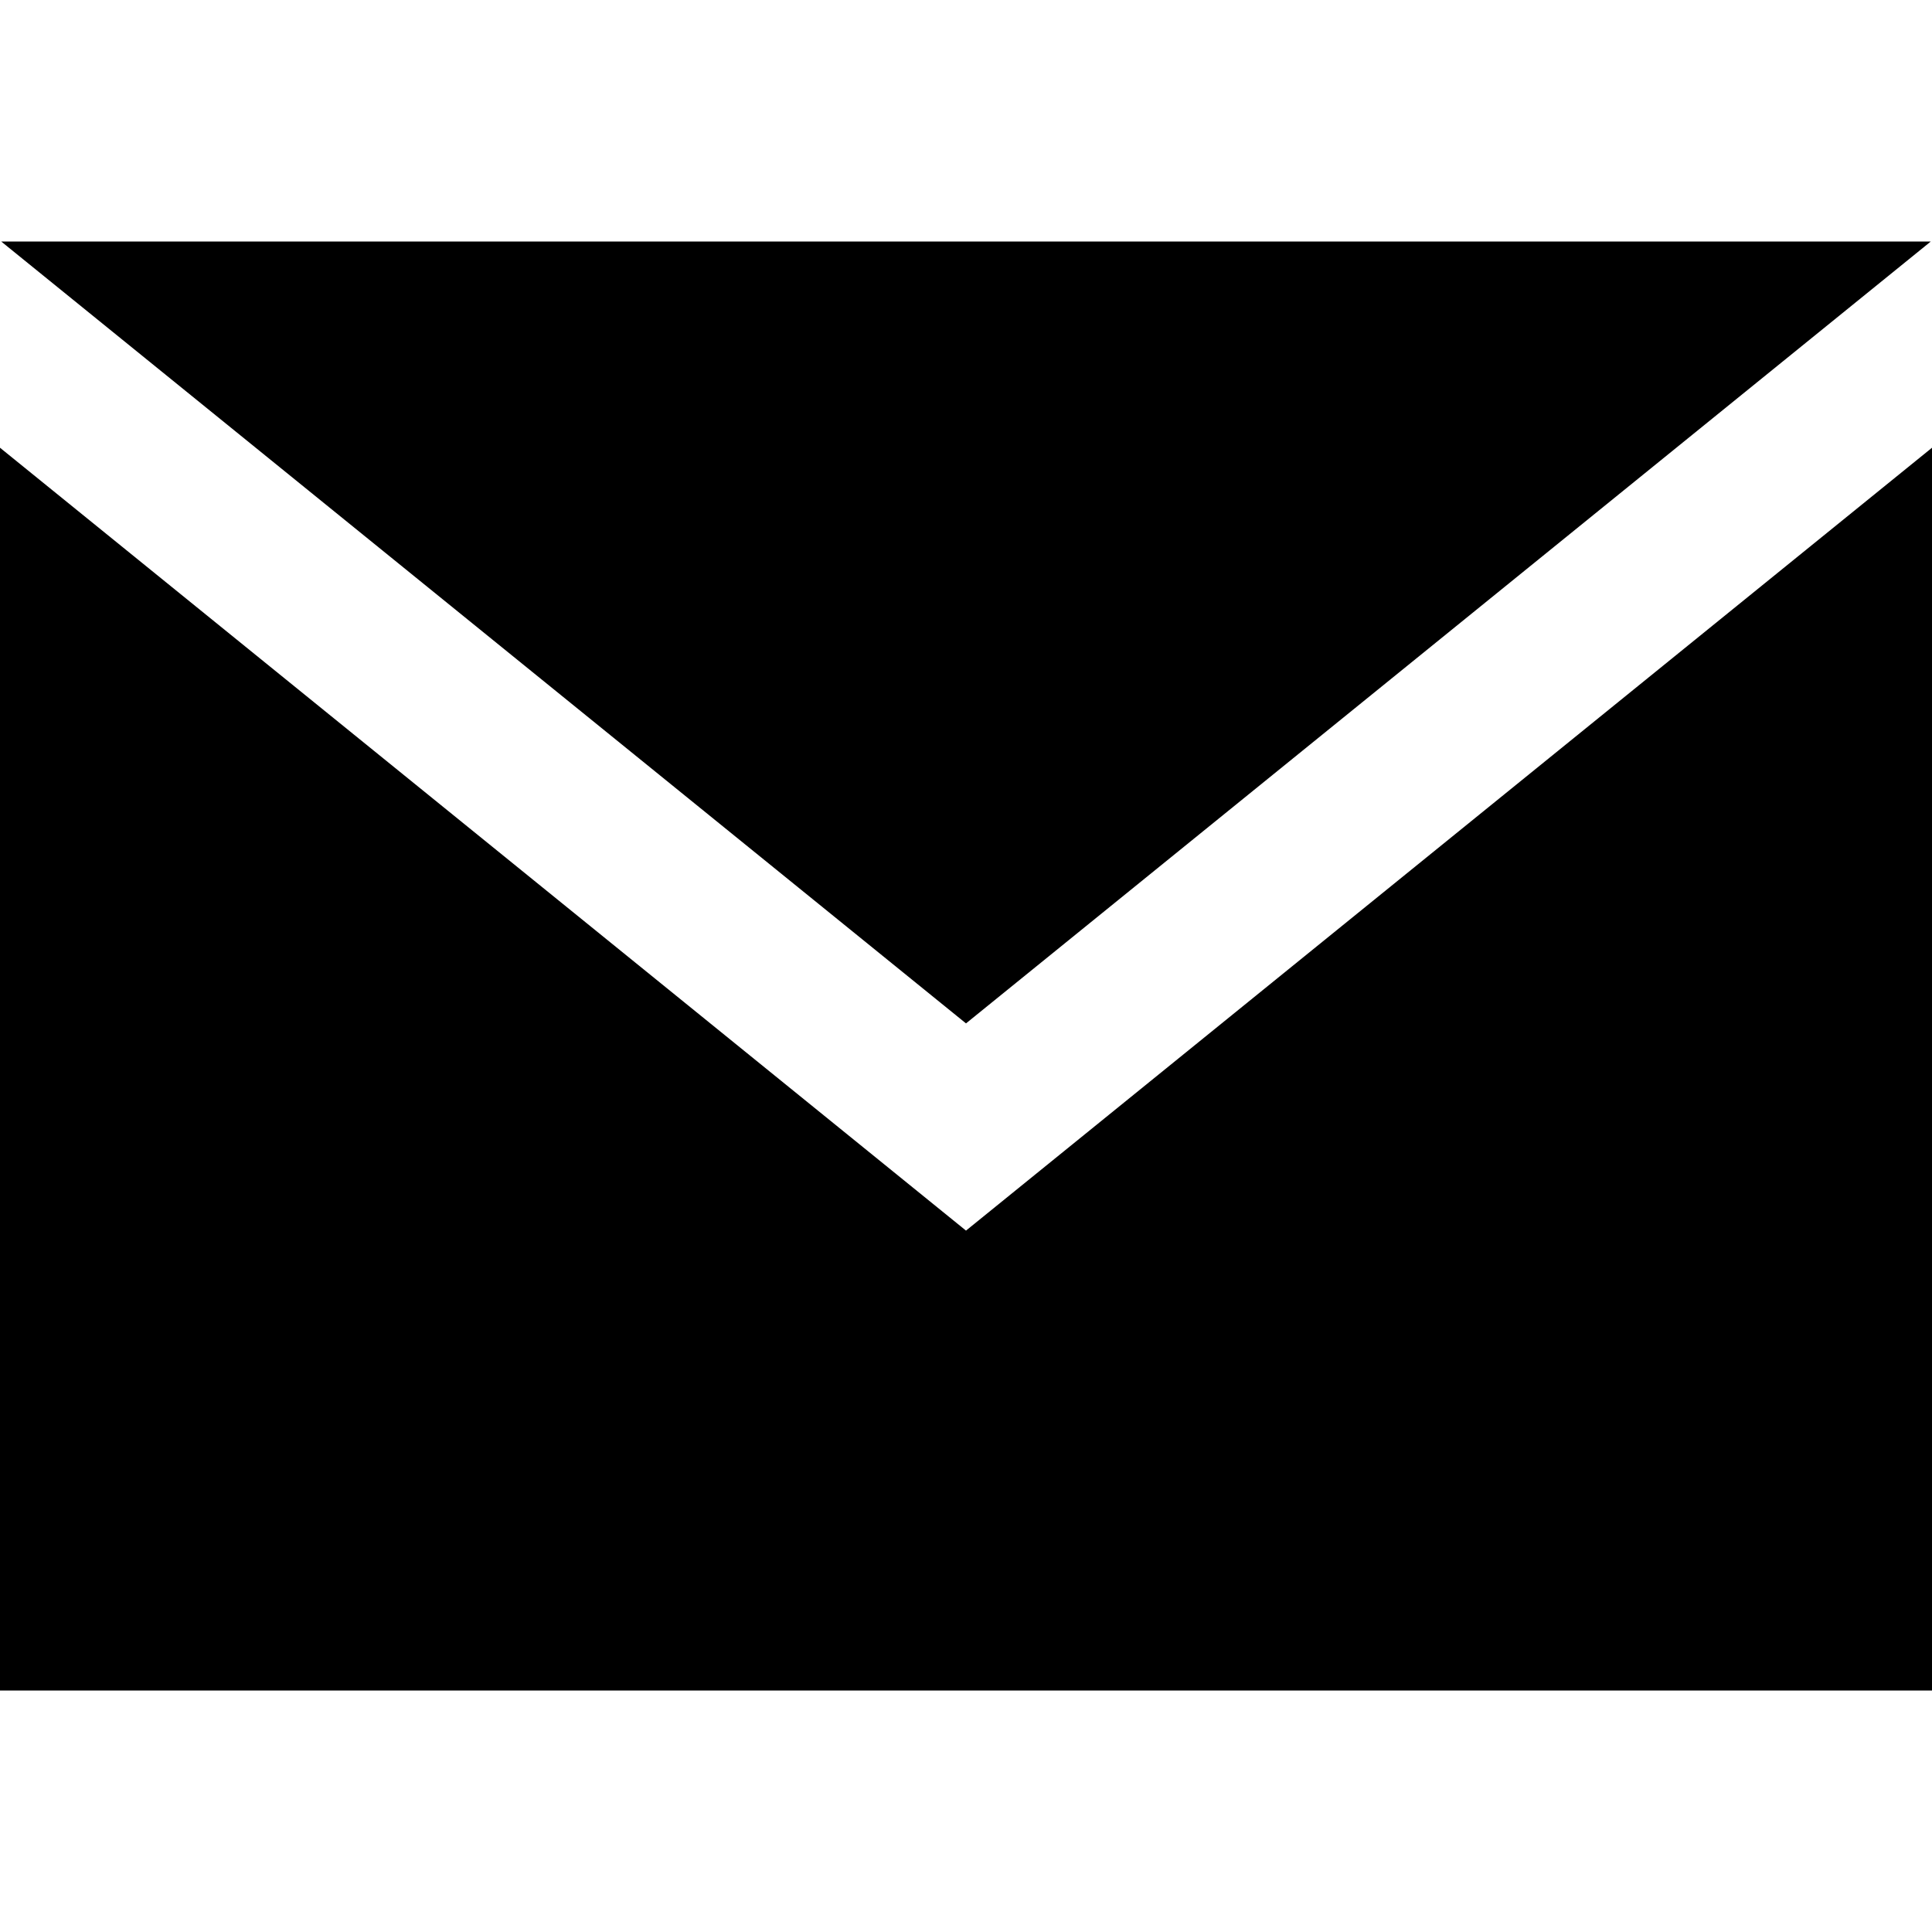
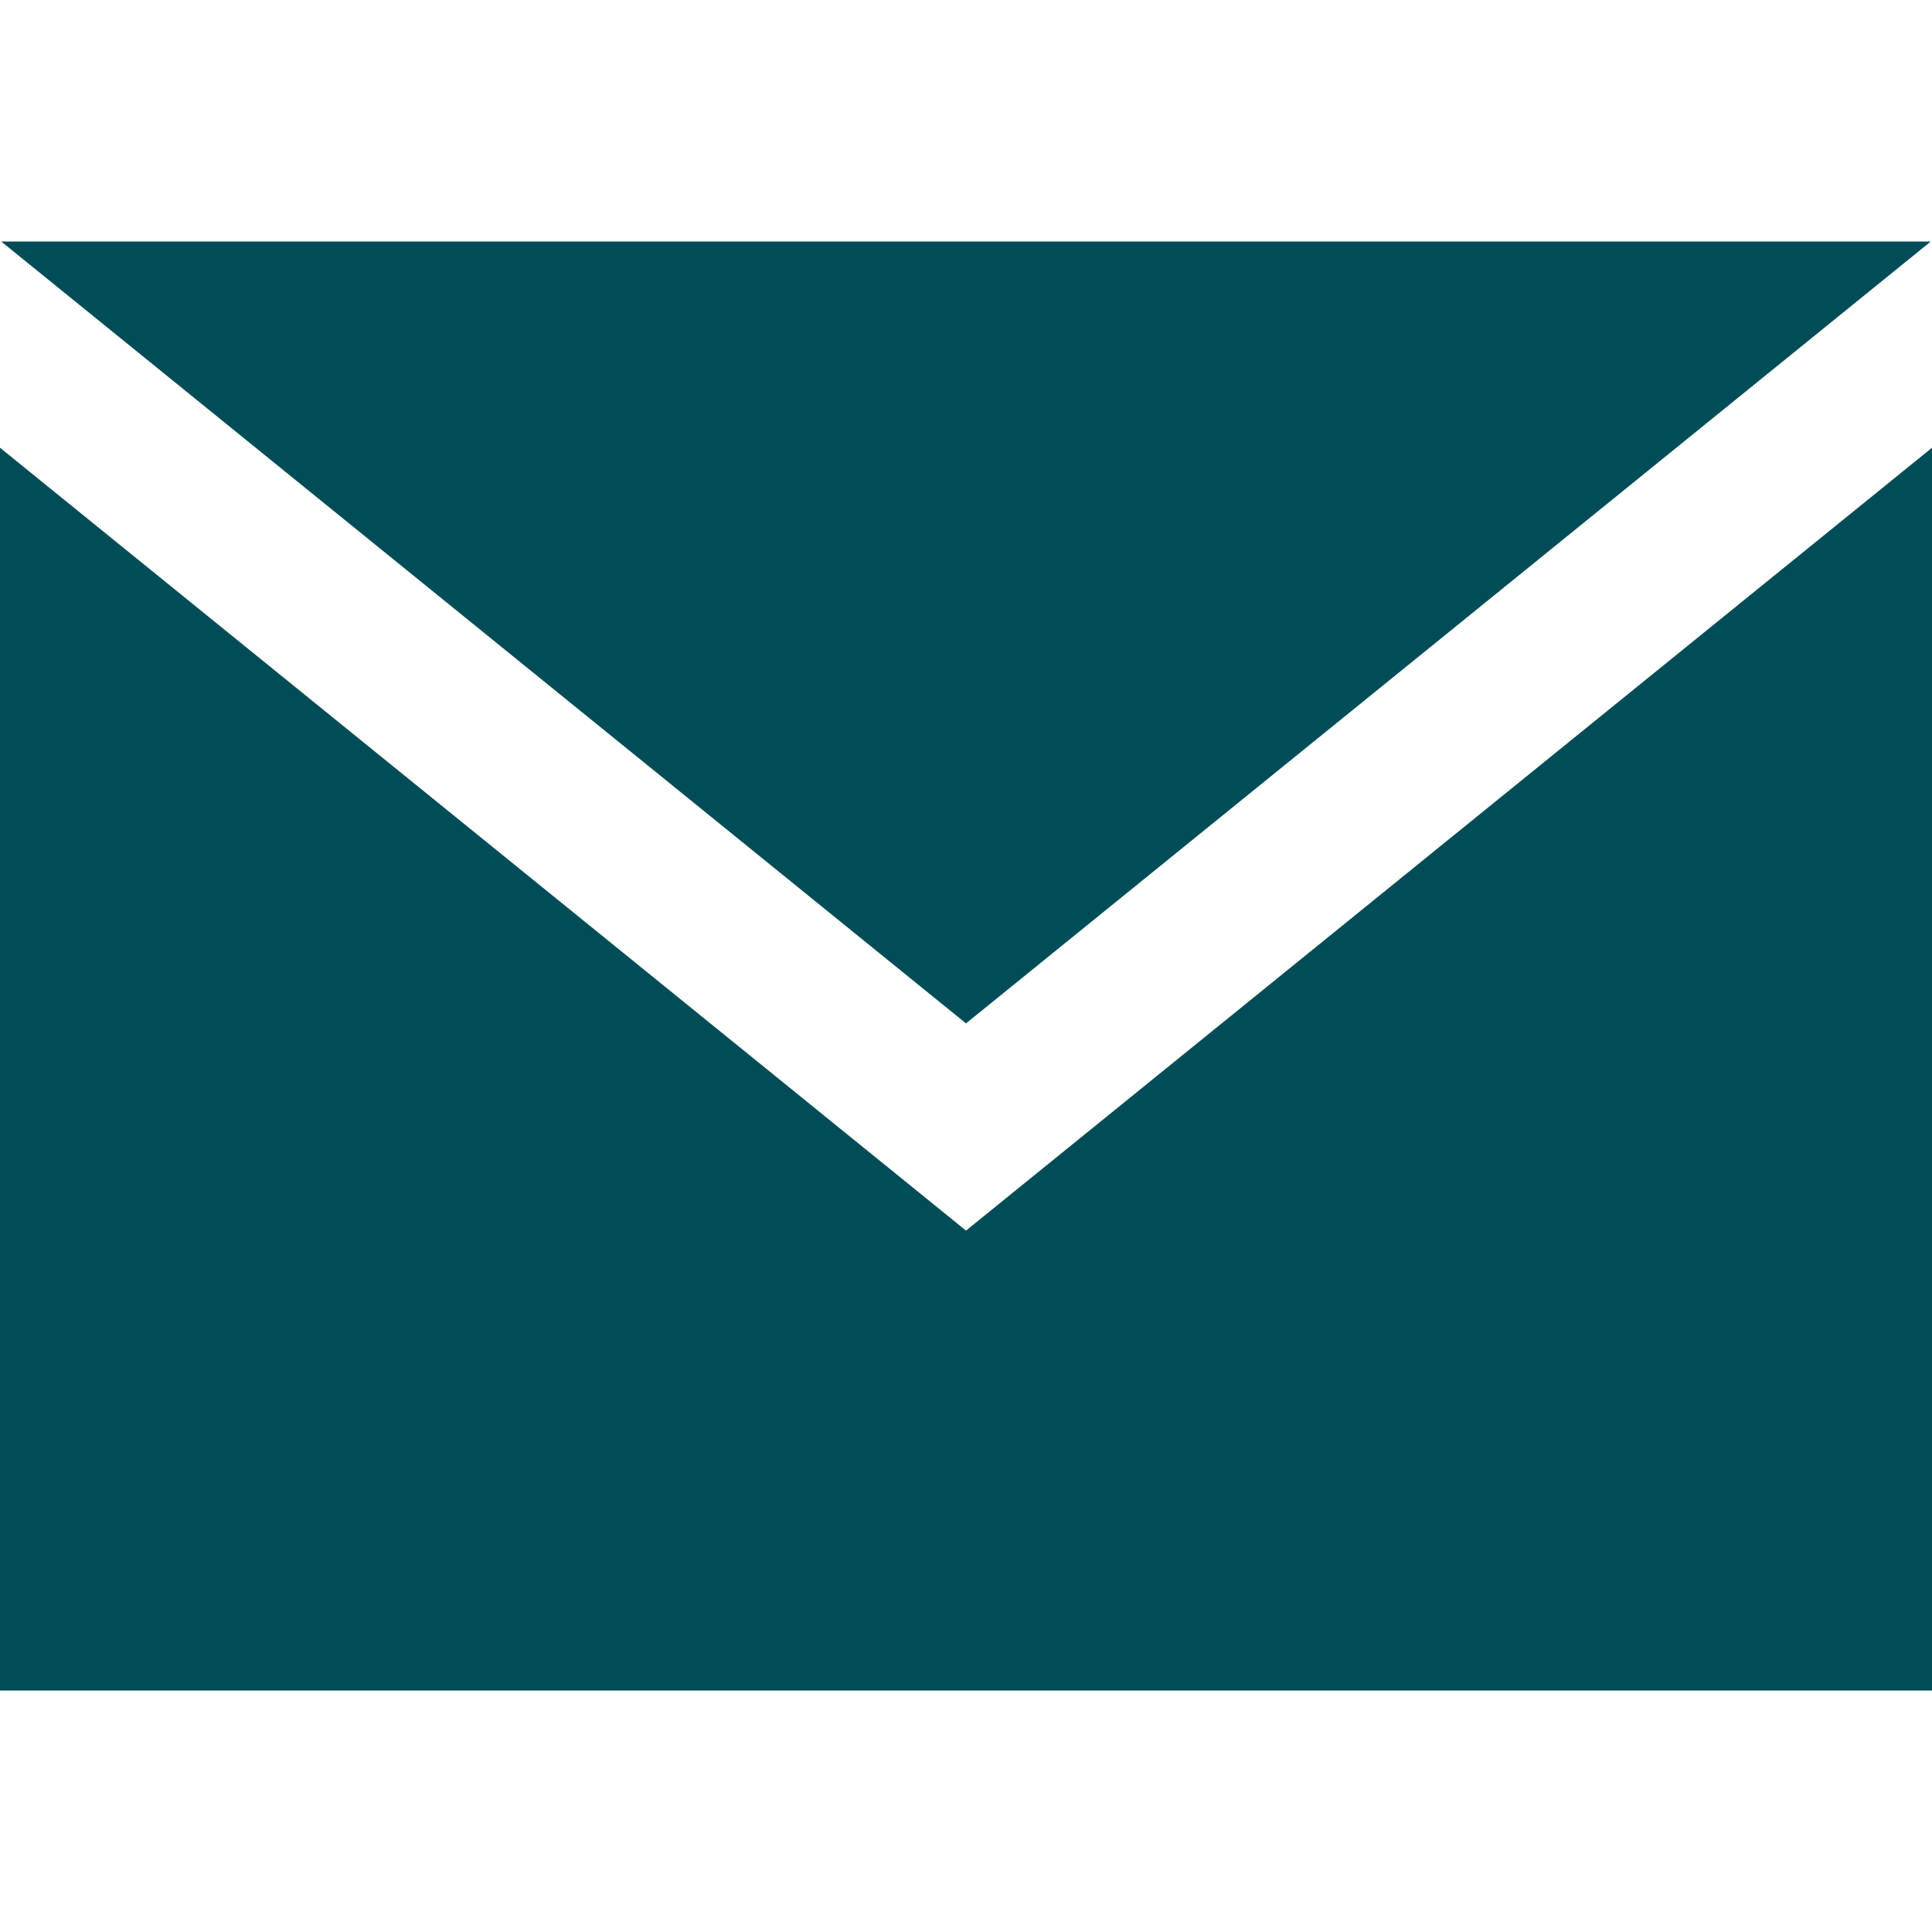
<svg xmlns="http://www.w3.org/2000/svg" width="24" height="24" viewBox="0 0 24 24">
-   <path d="M12 12.713l-11.985-9.713h23.97l-11.985 9.713zm0 2.574l-12-9.725v15.438h24v-15.438l-12 9.725z" />
+   <style type="text/css">
+ 	.st0{fill:#004D57;}
+     </style>
+   <path class="st0" d="M12 12.713l-11.985-9.713h23.97l-11.985 9.713zm0 2.574l-12-9.725v15.438h24v-15.438l-12 9.725z" />
</svg>
